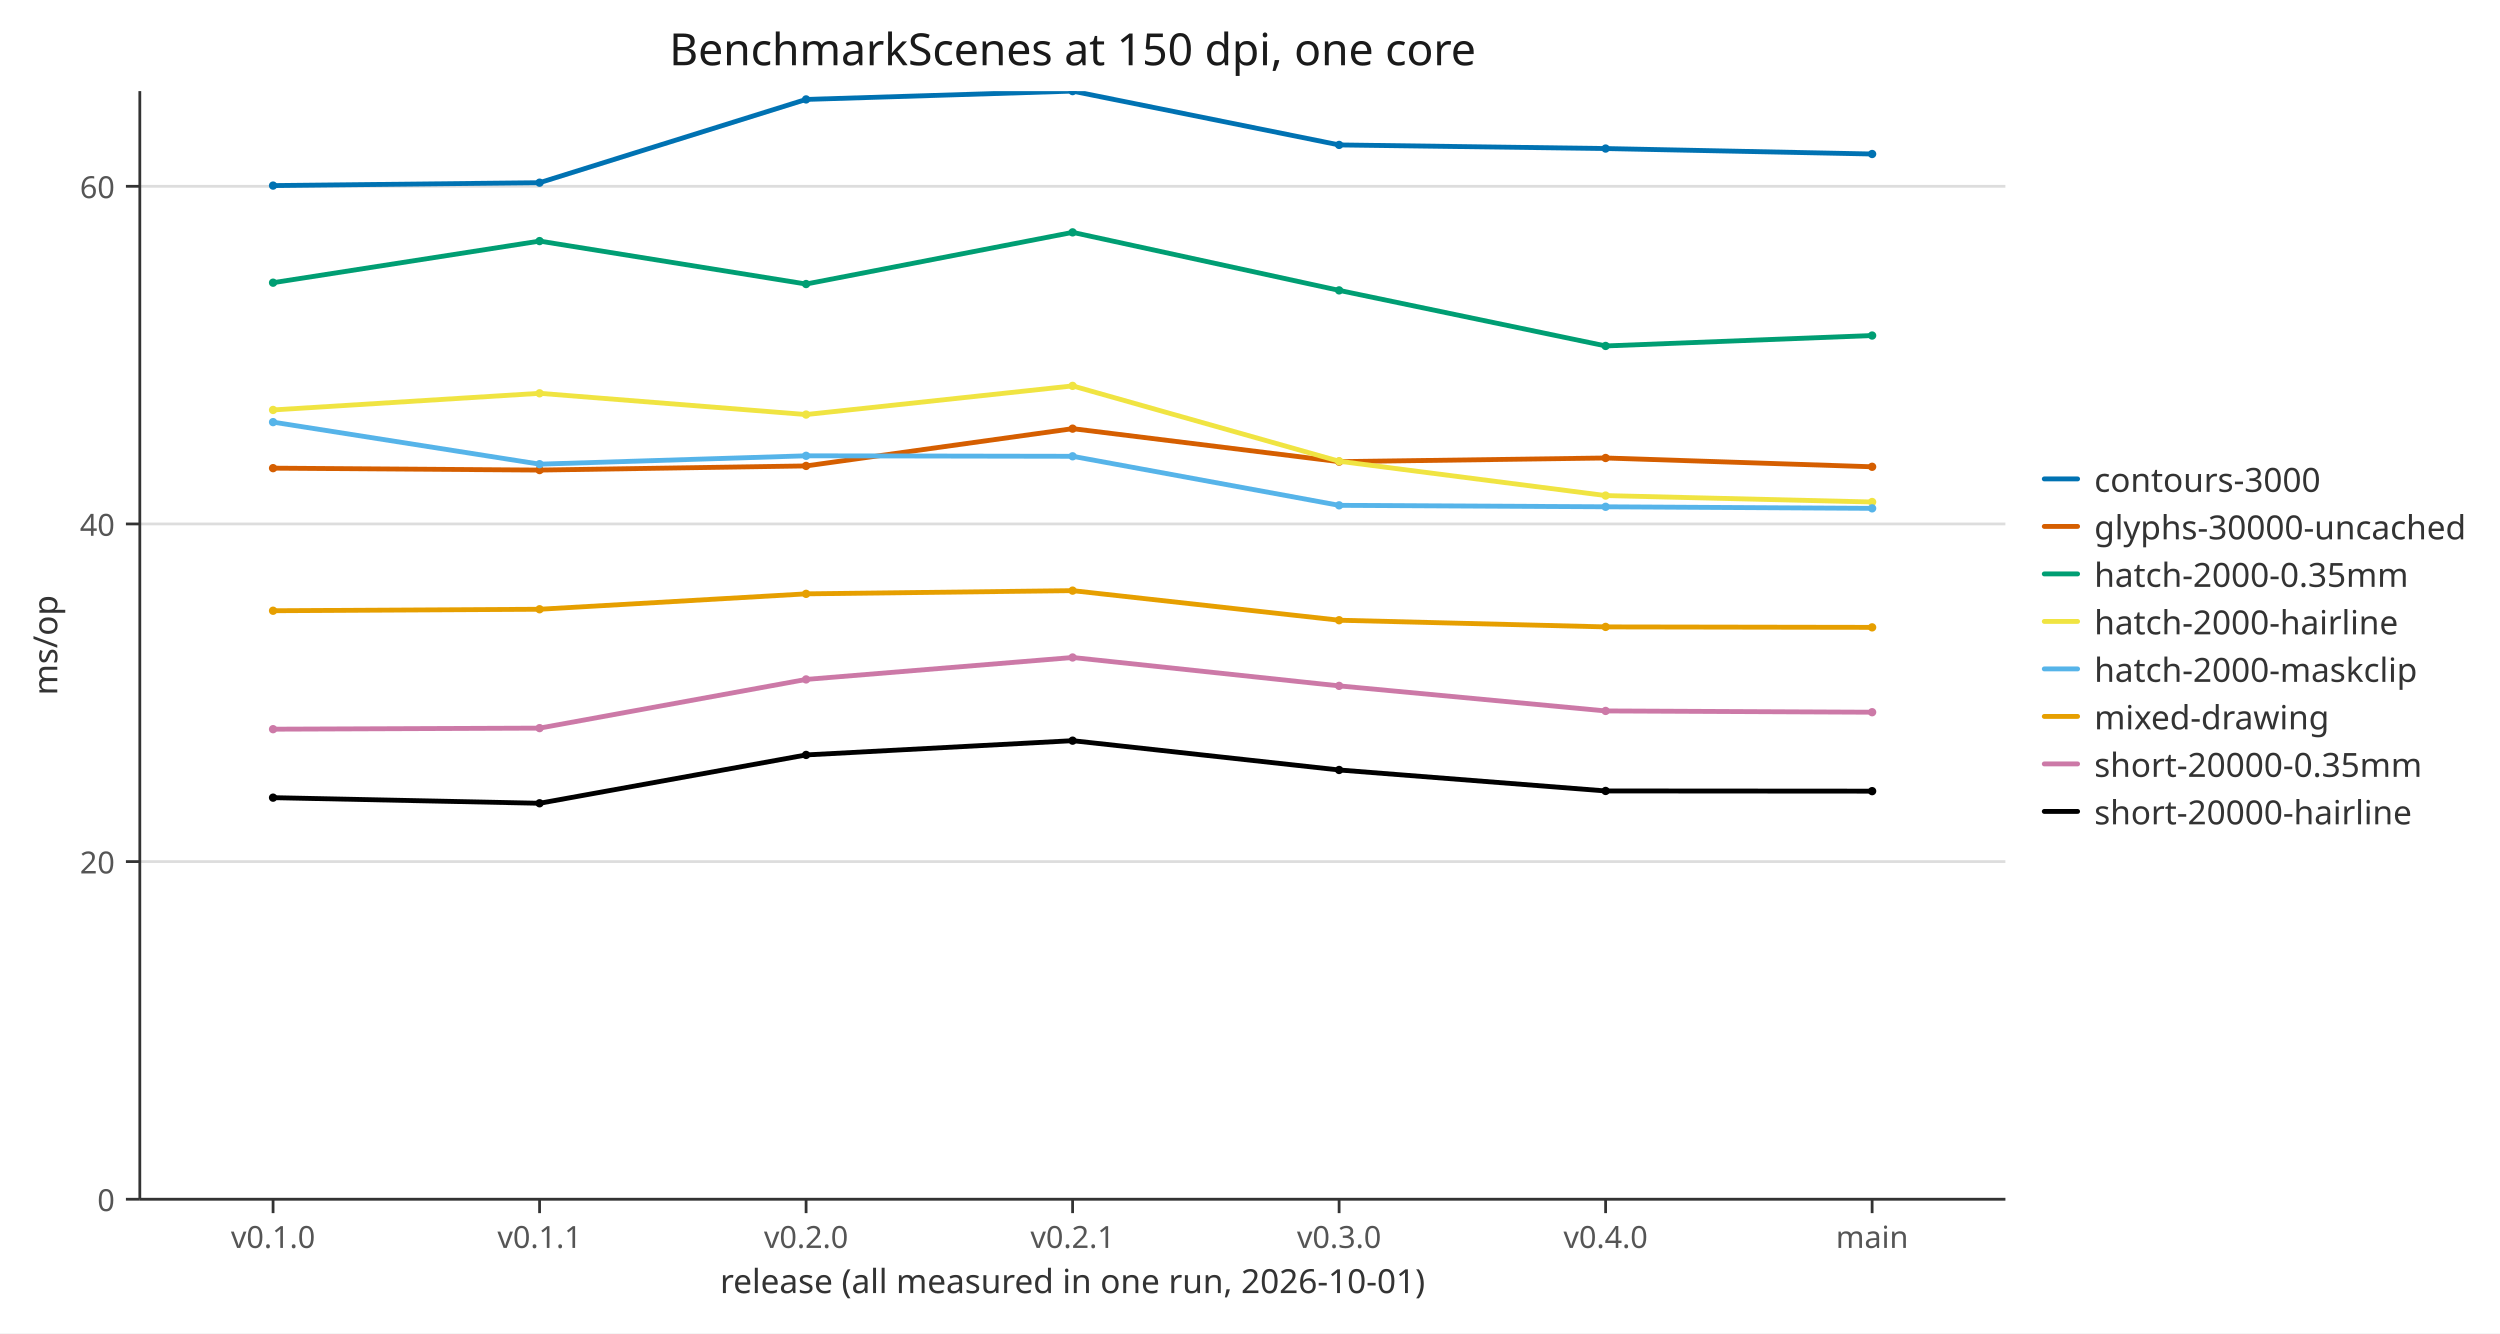
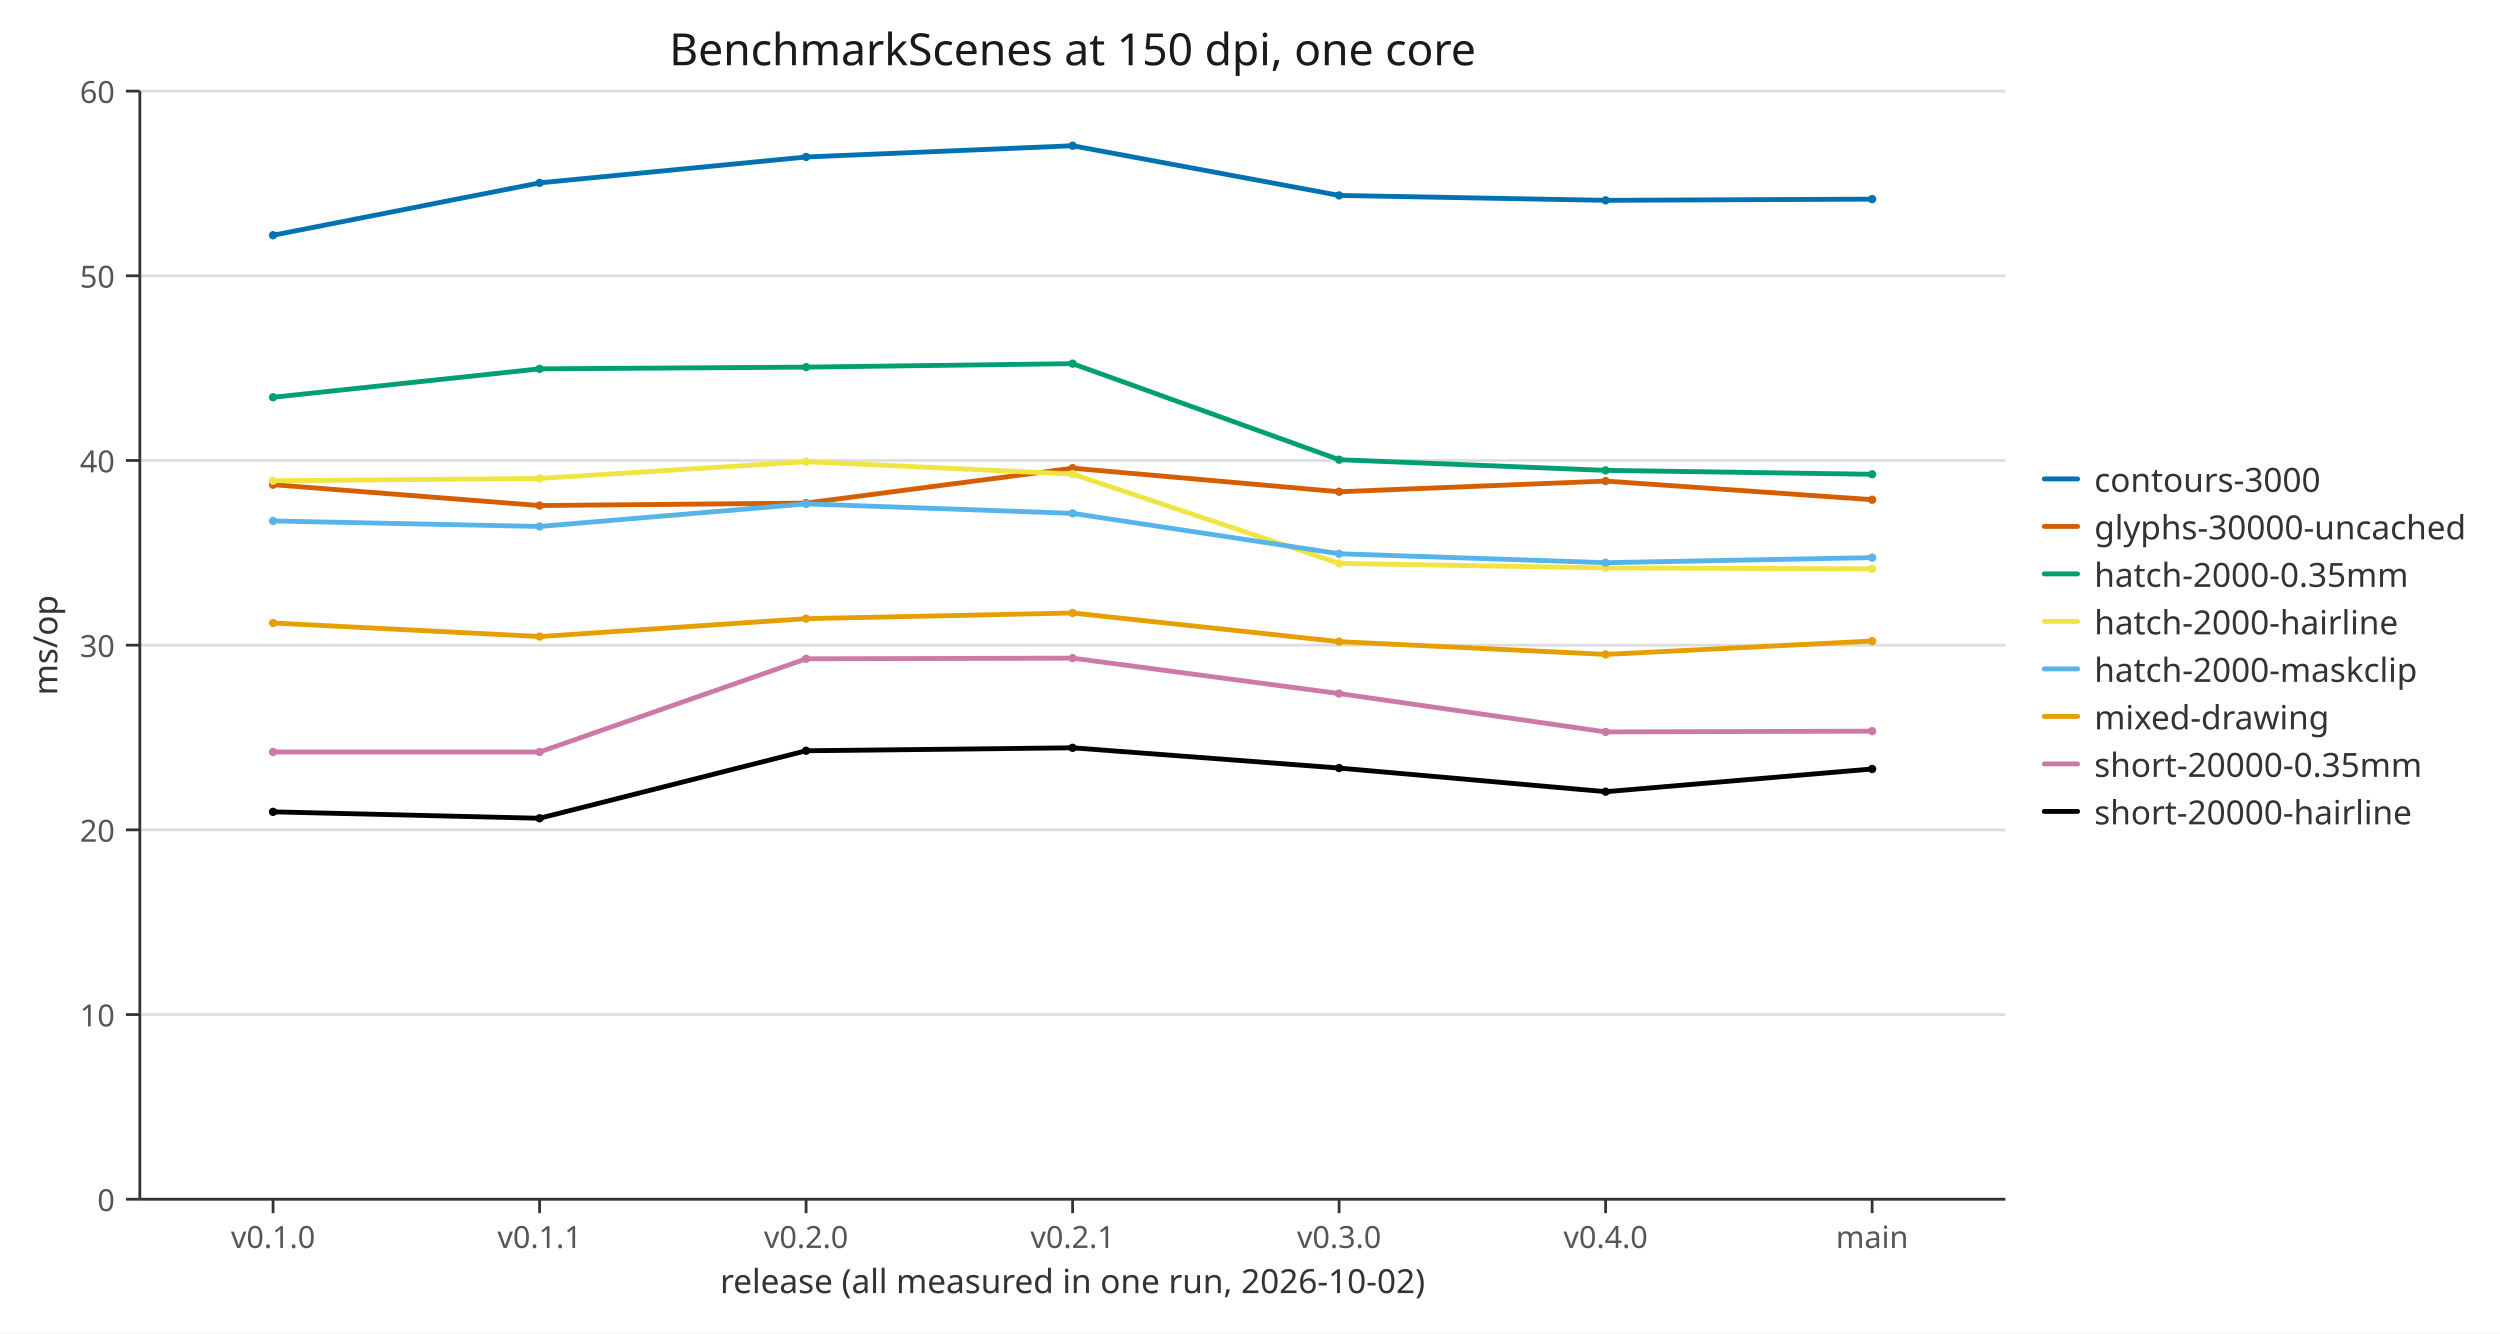
<svg xmlns="http://www.w3.org/2000/svg" width="900" height="480" viewBox="0 0 900 480" role="img" aria-labelledby="figure-title">
  <defs>
    <clipPath id="c1">
      <path d="M50.332,32.8 L721.936,32.8 L721.936,431.725 L50.332,431.725 Z" />
    </clipPath>
    <path id="m2" d="M1.5,0 C1.5,0.828 0.828,1.5 0,1.5 C-0.828,1.5 -1.5,0.828 -1.5,0 C-1.5,-0.828 -0.828,-1.5 0,-1.5 C0.828,-1.5 1.5,-0.828 1.5,0 Z" fill="#0072b2" />
    <path id="m3" d="M1.5,0 C1.5,0.828 0.828,1.5 0,1.5 C-0.828,1.5 -1.5,0.828 -1.5,0 C-1.5,-0.828 -0.828,-1.5 0,-1.5 C0.828,-1.5 1.5,-0.828 1.5,0 Z" fill="#d55e00" />
    <path id="m4" d="M1.5,0 C1.5,0.828 0.828,1.5 0,1.5 C-0.828,1.5 -1.5,0.828 -1.5,0 C-1.5,-0.828 -0.828,-1.5 0,-1.5 C0.828,-1.5 1.5,-0.828 1.5,0 Z" fill="#009e73" />
    <path id="m5" d="M1.5,0 C1.5,0.828 0.828,1.5 0,1.5 C-0.828,1.5 -1.5,0.828 -1.5,0 C-1.5,-0.828 -0.828,-1.5 0,-1.5 C0.828,-1.5 1.5,-0.828 1.5,0 Z" fill="#f0e442" />
    <path id="m6" d="M1.5,0 C1.5,0.828 0.828,1.5 0,1.5 C-0.828,1.5 -1.5,0.828 -1.5,0 C-1.5,-0.828 -0.828,-1.5 0,-1.5 C0.828,-1.5 1.5,-0.828 1.5,0 Z" fill="#56b4e9" />
    <path id="m7" d="M1.5,0 C1.5,0.828 0.828,1.5 0,1.5 C-0.828,1.5 -1.5,0.828 -1.5,0 C-1.5,-0.828 -0.828,-1.5 0,-1.5 C0.828,-1.5 1.5,-0.828 1.5,0 Z" fill="#e69f00" />
    <path id="m8" d="M1.5,0 C1.5,0.828 0.828,1.5 0,1.5 C-0.828,1.5 -1.5,0.828 -1.5,0 C-1.5,-0.828 -0.828,-1.5 0,-1.5 C0.828,-1.5 1.5,-0.828 1.5,0 Z" fill="#cc79a7" />
    <path id="m9" d="M1.5,0 C1.5,0.828 0.828,1.5 0,1.5 C-0.828,1.5 -1.5,0.828 -1.5,0 C-1.5,-0.828 -0.828,-1.5 0,-1.5 C0.828,-1.5 1.5,-0.828 1.5,0 Z" fill="#000000" />
  </defs>
  <path d="M0,0 L900,0 L900,480 L0,480 Z" fill="#ffffff" />
  <polyline fill="none" points="50.332,431.725 721.936,431.725" stroke="#dddddd" />
-   <polyline fill="none" points="50.332,310.173 721.936,310.173" stroke="#dddddd" />
-   <polyline fill="none" points="50.332,188.621 721.936,188.621" stroke="#dddddd" />
-   <polyline fill="none" points="50.332,67.069 721.936,67.069" stroke="#dddddd" />
+   <polyline fill="none" points="50.332,365.237 721.936,365.237" stroke="#dddddd" />
+   <polyline fill="none" points="50.332,298.75 721.936,298.75" stroke="#dddddd" />
+   <polyline fill="none" points="50.332,232.262 721.936,232.262" stroke="#dddddd" />
+   <polyline fill="none" points="50.332,165.775 721.936,165.775" stroke="#dddddd" />
+   <polyline fill="none" points="50.332,99.288 721.936,99.288" stroke="#dddddd" />
+   <polyline fill="none" points="50.332,32.8 721.936,32.8" stroke="#dddddd" />
  <polyline fill="none" points="50.332,431.725 721.936,431.725" stroke="#333333" />
  <polyline fill="none" points="50.332,32.8 50.332,431.725" stroke="#333333" />
  <polyline fill="none" points="98.304,431.725 98.304,436.725" stroke="#333333" />
  <text x="98.304" y="440.725" font-family="sans-serif" font-size="11" text-anchor="middle" dominant-baseline="hanging" fill="#555555">v0.1.0</text>
  <polyline fill="none" points="194.247,431.725 194.247,436.725" stroke="#333333" />
  <text x="194.247" y="440.725" font-family="sans-serif" font-size="11" text-anchor="middle" dominant-baseline="hanging" fill="#555555">v0.1.1</text>
  <polyline fill="none" points="290.191,431.725 290.191,436.725" stroke="#333333" />
  <text x="290.191" y="440.725" font-family="sans-serif" font-size="11" text-anchor="middle" dominant-baseline="hanging" fill="#555555">v0.2.0</text>
  <polyline fill="none" points="386.134,431.725 386.134,436.725" stroke="#333333" />
  <text x="386.134" y="440.725" font-family="sans-serif" font-size="11" text-anchor="middle" dominant-baseline="hanging" fill="#555555">v0.2.1</text>
  <polyline fill="none" points="482.077,431.725 482.077,436.725" stroke="#333333" />
  <text x="482.077" y="440.725" font-family="sans-serif" font-size="11" text-anchor="middle" dominant-baseline="hanging" fill="#555555">v0.3.0</text>
  <polyline fill="none" points="578.021,431.725 578.021,436.725" stroke="#333333" />
  <text x="578.021" y="440.725" font-family="sans-serif" font-size="11" text-anchor="middle" dominant-baseline="hanging" fill="#555555">v0.4.0</text>
  <polyline fill="none" points="673.964,431.725 673.964,436.725" stroke="#333333" />
  <text x="673.964" y="440.725" font-family="sans-serif" font-size="11" text-anchor="middle" dominant-baseline="hanging" fill="#555555">main</text>
  <polyline fill="none" points="45.332,431.725 50.332,431.725" stroke="#333333" />
  <text x="41.332" y="431.725" font-family="sans-serif" font-size="11" text-anchor="end" dominant-baseline="central" fill="#555555">0</text>
-   <polyline fill="none" points="45.332,310.173 50.332,310.173" stroke="#333333" />
-   <text x="41.332" y="310.173" font-family="sans-serif" font-size="11" text-anchor="end" dominant-baseline="central" fill="#555555">20</text>
-   <polyline fill="none" points="45.332,188.621 50.332,188.621" stroke="#333333" />
-   <text x="41.332" y="188.621" font-family="sans-serif" font-size="11" text-anchor="end" dominant-baseline="central" fill="#555555">40</text>
-   <polyline fill="none" points="45.332,67.069 50.332,67.069" stroke="#333333" />
-   <text x="41.332" y="67.069" font-family="sans-serif" font-size="11" text-anchor="end" dominant-baseline="central" fill="#555555">60</text>
+   <polyline fill="none" points="45.332,365.237 50.332,365.237" stroke="#333333" />
+   <text x="41.332" y="365.237" font-family="sans-serif" font-size="11" text-anchor="end" dominant-baseline="central" fill="#555555">10</text>
+   <polyline fill="none" points="45.332,298.75 50.332,298.75" stroke="#333333" />
+   <text x="41.332" y="298.75" font-family="sans-serif" font-size="11" text-anchor="end" dominant-baseline="central" fill="#555555">20</text>
+   <polyline fill="none" points="45.332,232.262 50.332,232.262" stroke="#333333" />
+   <text x="41.332" y="232.262" font-family="sans-serif" font-size="11" text-anchor="end" dominant-baseline="central" fill="#555555">30</text>
+   <polyline fill="none" points="45.332,165.775 50.332,165.775" stroke="#333333" />
+   <text x="41.332" y="165.775" font-family="sans-serif" font-size="11" text-anchor="end" dominant-baseline="central" fill="#555555">40</text>
+   <polyline fill="none" points="45.332,99.288 50.332,99.288" stroke="#333333" />
+   <text x="41.332" y="99.288" font-family="sans-serif" font-size="11" text-anchor="end" dominant-baseline="central" fill="#555555">50</text>
+   <polyline fill="none" points="45.332,32.8 50.332,32.8" stroke="#333333" />
+   <text x="41.332" y="32.8" font-family="sans-serif" font-size="11" text-anchor="end" dominant-baseline="central" fill="#555555">60</text>
  <text x="386.134" y="23.488" font-family="sans-serif" font-size="16" text-anchor="middle" fill="#1a1a1a">BenchmarkScenes at 150 dpi, one core</text>
-   <text x="386.134" y="465.516" font-family="sans-serif" font-size="12" text-anchor="middle" fill="#333333">release (all measured in one run, 2026-10-01)</text>
+   <text x="386.134" y="465.516" font-family="sans-serif" font-size="12" text-anchor="middle" fill="#333333">release (all measured in one run, 2026-10-02)</text>
  <text x="20.616" y="232.262" font-family="sans-serif" font-size="12" text-anchor="middle" fill="#333333" transform="rotate(-90 20.616 232.262)">ms/op</text>
  <g clip-path="url(#c1)">
-     <polyline fill="none" points="98.304,66.813 194.247,65.769 290.191,35.792 386.134,32.8 482.077,52.174 578.021,53.476 673.964,55.442" stroke="#0072b2" stroke-width="1.75" stroke-linecap="round" stroke-linejoin="round" />
-     <use href="#m2" x="98.304" y="66.813" />
-     <use href="#m2" x="194.247" y="65.769" />
-     <use href="#m2" x="290.191" y="35.792" />
-     <use href="#m2" x="386.134" y="32.8" />
-     <use href="#m2" x="482.077" y="52.174" />
-     <use href="#m2" x="578.021" y="53.476" />
-     <use href="#m2" x="673.964" y="55.442" />
-     <polyline fill="none" points="98.304,168.536 194.247,169.227 290.191,167.733 386.134,154.316 482.077,166.197 578.021,164.876 673.964,168.043" stroke="#d55e00" stroke-width="1.75" stroke-linecap="round" stroke-linejoin="round" />
-     <use href="#m3" x="98.304" y="168.536" />
-     <use href="#m3" x="194.247" y="169.227" />
-     <use href="#m3" x="290.191" y="167.733" />
-     <use href="#m3" x="386.134" y="154.316" />
-     <use href="#m3" x="482.077" y="166.197" />
-     <use href="#m3" x="578.021" y="164.876" />
-     <use href="#m3" x="673.964" y="168.043" />
-     <polyline fill="none" points="98.304,101.77 194.247,86.791 290.191,102.252 386.134,83.65 482.077,104.537 578.021,124.541 673.964,120.793" stroke="#009e73" stroke-width="1.75" stroke-linecap="round" stroke-linejoin="round" />
-     <use href="#m4" x="98.304" y="101.77" />
-     <use href="#m4" x="194.247" y="86.791" />
-     <use href="#m4" x="290.191" y="102.252" />
-     <use href="#m4" x="386.134" y="83.65" />
-     <use href="#m4" x="482.077" y="104.537" />
-     <use href="#m4" x="578.021" y="124.541" />
-     <use href="#m4" x="673.964" y="120.793" />
-     <polyline fill="none" points="98.304,147.582 194.247,141.59 290.191,149.24 386.134,138.918 482.077,166.051 578.021,178.411 673.964,180.721" stroke="#f0e442" stroke-width="1.75" stroke-linecap="round" stroke-linejoin="round" />
-     <use href="#m5" x="98.304" y="147.582" />
-     <use href="#m5" x="194.247" y="141.59" />
-     <use href="#m5" x="290.191" y="149.24" />
-     <use href="#m5" x="386.134" y="138.918" />
-     <use href="#m5" x="482.077" y="166.051" />
-     <use href="#m5" x="578.021" y="178.411" />
-     <use href="#m5" x="673.964" y="180.721" />
-     <polyline fill="none" points="98.304,151.967 194.247,167.098 290.191,164.09 386.134,164.265 482.077,181.923 578.021,182.445 673.964,183.004" stroke="#56b4e9" stroke-width="1.75" stroke-linecap="round" stroke-linejoin="round" />
-     <use href="#m6" x="98.304" y="151.967" />
-     <use href="#m6" x="194.247" y="167.098" />
-     <use href="#m6" x="290.191" y="164.09" />
-     <use href="#m6" x="386.134" y="164.265" />
-     <use href="#m6" x="482.077" y="181.923" />
-     <use href="#m6" x="578.021" y="182.445" />
-     <use href="#m6" x="673.964" y="183.004" />
-     <polyline fill="none" points="98.304,219.867 194.247,219.334 290.191,213.785 386.134,212.63 482.077,223.283 578.021,225.685 673.964,225.85" stroke="#e69f00" stroke-width="1.75" stroke-linecap="round" stroke-linejoin="round" />
-     <use href="#m7" x="98.304" y="219.867" />
-     <use href="#m7" x="194.247" y="219.334" />
-     <use href="#m7" x="290.191" y="213.785" />
-     <use href="#m7" x="386.134" y="212.63" />
-     <use href="#m7" x="482.077" y="223.283" />
-     <use href="#m7" x="578.021" y="225.685" />
-     <use href="#m7" x="673.964" y="225.85" />
-     <polyline fill="none" points="98.304,262.506 194.247,262.123 290.191,244.592 386.134,236.694 482.077,246.914 578.021,255.937 673.964,256.397" stroke="#cc79a7" stroke-width="1.75" stroke-linecap="round" stroke-linejoin="round" />
-     <use href="#m8" x="98.304" y="262.506" />
-     <use href="#m8" x="194.247" y="262.123" />
-     <use href="#m8" x="290.191" y="244.592" />
-     <use href="#m8" x="386.134" y="236.694" />
-     <use href="#m8" x="482.077" y="246.914" />
-     <use href="#m8" x="578.021" y="255.937" />
-     <use href="#m8" x="673.964" y="256.397" />
-     <polyline fill="none" points="98.304,287.156 194.247,289.177 290.191,271.774 386.134,266.643 482.077,277.194 578.021,284.742 673.964,284.814" stroke="#000000" stroke-width="1.75" stroke-linecap="round" stroke-linejoin="round" />
-     <use href="#m9" x="98.304" y="287.156" />
-     <use href="#m9" x="194.247" y="289.177" />
-     <use href="#m9" x="290.191" y="271.774" />
-     <use href="#m9" x="386.134" y="266.643" />
-     <use href="#m9" x="482.077" y="277.194" />
-     <use href="#m9" x="578.021" y="284.742" />
-     <use href="#m9" x="673.964" y="284.814" />
+     <polyline fill="none" points="98.304,84.688 194.247,65.828 290.191,56.514 386.134,52.467 482.077,70.355 578.021,72.12 673.964,71.687" stroke="#0072b2" stroke-width="1.75" stroke-linecap="round" stroke-linejoin="round" />
+     <use href="#m2" x="98.304" y="84.688" />
+     <use href="#m2" x="194.247" y="65.828" />
+     <use href="#m2" x="290.191" y="56.514" />
+     <use href="#m2" x="386.134" y="52.467" />
+     <use href="#m2" x="482.077" y="70.355" />
+     <use href="#m2" x="578.021" y="72.12" />
+     <use href="#m2" x="673.964" y="71.687" />
+     <polyline fill="none" points="98.304,174.486 194.247,181.995 290.191,181.107 386.134,168.551 482.077,177.032 578.021,173.187 673.964,179.887" stroke="#d55e00" stroke-width="1.75" stroke-linecap="round" stroke-linejoin="round" />
+     <use href="#m3" x="98.304" y="174.486" />
+     <use href="#m3" x="194.247" y="181.995" />
+     <use href="#m3" x="290.191" y="181.107" />
+     <use href="#m3" x="386.134" y="168.551" />
+     <use href="#m3" x="482.077" y="177.032" />
+     <use href="#m3" x="578.021" y="173.187" />
+     <use href="#m3" x="673.964" y="179.887" />
+     <polyline fill="none" points="98.304,143.015 194.247,132.783 290.191,132.163 386.134,130.915 482.077,165.497 578.021,169.336 673.964,170.736" stroke="#009e73" stroke-width="1.75" stroke-linecap="round" stroke-linejoin="round" />
+     <use href="#m4" x="98.304" y="143.015" />
+     <use href="#m4" x="194.247" y="132.783" />
+     <use href="#m4" x="290.191" y="132.163" />
+     <use href="#m4" x="386.134" y="130.915" />
+     <use href="#m4" x="482.077" y="165.497" />
+     <use href="#m4" x="578.021" y="169.336" />
+     <use href="#m4" x="673.964" y="170.736" />
+     <polyline fill="none" points="98.304,173.08 194.247,172.243 290.191,166.21 386.134,170.659 482.077,202.825 578.021,204.462 673.964,204.784" stroke="#f0e442" stroke-width="1.75" stroke-linecap="round" stroke-linejoin="round" />
+     <use href="#m5" x="98.304" y="173.08" />
+     <use href="#m5" x="194.247" y="172.243" />
+     <use href="#m5" x="290.191" y="166.21" />
+     <use href="#m5" x="386.134" y="170.659" />
+     <use href="#m5" x="482.077" y="202.825" />
+     <use href="#m5" x="578.021" y="204.462" />
+     <use href="#m5" x="673.964" y="204.784" />
+     <polyline fill="none" points="98.304,187.545 194.247,189.528 290.191,181.402 386.134,184.816 482.077,199.349 578.021,202.568 673.964,200.742" stroke="#56b4e9" stroke-width="1.75" stroke-linecap="round" stroke-linejoin="round" />
+     <use href="#m6" x="98.304" y="187.545" />
+     <use href="#m6" x="194.247" y="189.528" />
+     <use href="#m6" x="290.191" y="181.402" />
+     <use href="#m6" x="386.134" y="184.816" />
+     <use href="#m6" x="482.077" y="199.349" />
+     <use href="#m6" x="578.021" y="202.568" />
+     <use href="#m6" x="673.964" y="200.742" />
+     <polyline fill="none" points="98.304,224.28 194.247,229.158 290.191,222.718 386.134,220.674 482.077,230.99 578.021,235.587 673.964,230.766" stroke="#e69f00" stroke-width="1.75" stroke-linecap="round" stroke-linejoin="round" />
+     <use href="#m7" x="98.304" y="224.28" />
+     <use href="#m7" x="194.247" y="229.158" />
+     <use href="#m7" x="290.191" y="222.718" />
+     <use href="#m7" x="386.134" y="220.674" />
+     <use href="#m7" x="482.077" y="230.99" />
+     <use href="#m7" x="578.021" y="235.587" />
+     <use href="#m7" x="673.964" y="230.766" />
+     <polyline fill="none" points="98.304,270.699 194.247,270.721 290.191,237.171 386.134,236.933 482.077,249.684 578.021,263.489 673.964,263.218" stroke="#cc79a7" stroke-width="1.75" stroke-linecap="round" stroke-linejoin="round" />
+     <use href="#m8" x="98.304" y="270.699" />
+     <use href="#m8" x="194.247" y="270.721" />
+     <use href="#m8" x="290.191" y="237.171" />
+     <use href="#m8" x="386.134" y="236.933" />
+     <use href="#m8" x="482.077" y="249.684" />
+     <use href="#m8" x="578.021" y="263.489" />
+     <use href="#m8" x="673.964" y="263.218" />
+     <polyline fill="none" points="98.304,292.264 194.247,294.574 290.191,270.276 386.134,269.21 482.077,276.495 578.021,285.01 673.964,276.833" stroke="#000000" stroke-width="1.75" stroke-linecap="round" stroke-linejoin="round" />
+     <use href="#m9" x="98.304" y="292.264" />
+     <use href="#m9" x="194.247" y="294.574" />
+     <use href="#m9" x="290.191" y="270.276" />
+     <use href="#m9" x="386.134" y="269.21" />
+     <use href="#m9" x="482.077" y="276.495" />
+     <use href="#m9" x="578.021" y="285.01" />
+     <use href="#m9" x="673.964" y="276.833" />
  </g>
  <polyline fill="none" points="735.936,172.412 747.936,172.412" stroke="#0072b2" stroke-width="1.75" stroke-linecap="round" />
  <text x="753.936" y="172.412" font-family="sans-serif" font-size="12" dominant-baseline="central" fill="#333333">contours-3000</text>
  <polyline fill="none" points="735.936,189.512 747.936,189.512" stroke="#d55e00" stroke-width="1.75" stroke-linecap="round" />
  <text x="753.936" y="189.512" font-family="sans-serif" font-size="12" dominant-baseline="central" fill="#333333">glyphs-30000-uncached</text>
  <polyline fill="none" points="735.936,206.613 747.936,206.613" stroke="#009e73" stroke-width="1.75" stroke-linecap="round" />
  <text x="753.936" y="206.613" font-family="sans-serif" font-size="12" dominant-baseline="central" fill="#333333">hatch-2000-0.35mm</text>
  <polyline fill="none" points="735.936,223.713 747.936,223.713" stroke="#f0e442" stroke-width="1.75" stroke-linecap="round" />
  <text x="753.936" y="223.713" font-family="sans-serif" font-size="12" dominant-baseline="central" fill="#333333">hatch-2000-hairline</text>
  <polyline fill="none" points="735.936,240.813 747.936,240.813" stroke="#56b4e9" stroke-width="1.75" stroke-linecap="round" />
  <text x="753.936" y="240.813" font-family="sans-serif" font-size="12" dominant-baseline="central" fill="#333333">hatch-2000-maskclip</text>
  <polyline fill="none" points="735.936,257.913 747.936,257.913" stroke="#e69f00" stroke-width="1.75" stroke-linecap="round" />
  <text x="753.936" y="257.913" font-family="sans-serif" font-size="12" dominant-baseline="central" fill="#333333">mixed-drawing</text>
  <polyline fill="none" points="735.936,275.013 747.936,275.013" stroke="#cc79a7" stroke-width="1.75" stroke-linecap="round" />
  <text x="753.936" y="275.013" font-family="sans-serif" font-size="12" dominant-baseline="central" fill="#333333">short-20000-0.35mm</text>
  <polyline fill="none" points="735.936,292.113 747.936,292.113" stroke="#000000" stroke-width="1.75" stroke-linecap="round" />
  <text x="753.936" y="292.113" font-family="sans-serif" font-size="12" dominant-baseline="central" fill="#333333">short-20000-hairline</text>
</svg>
